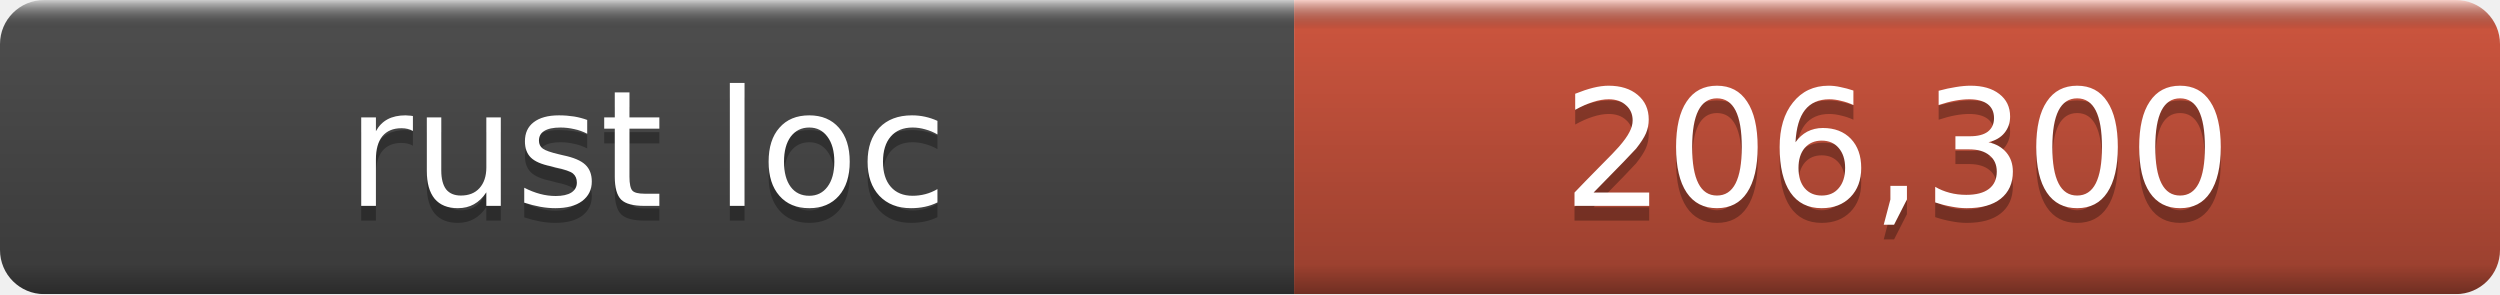
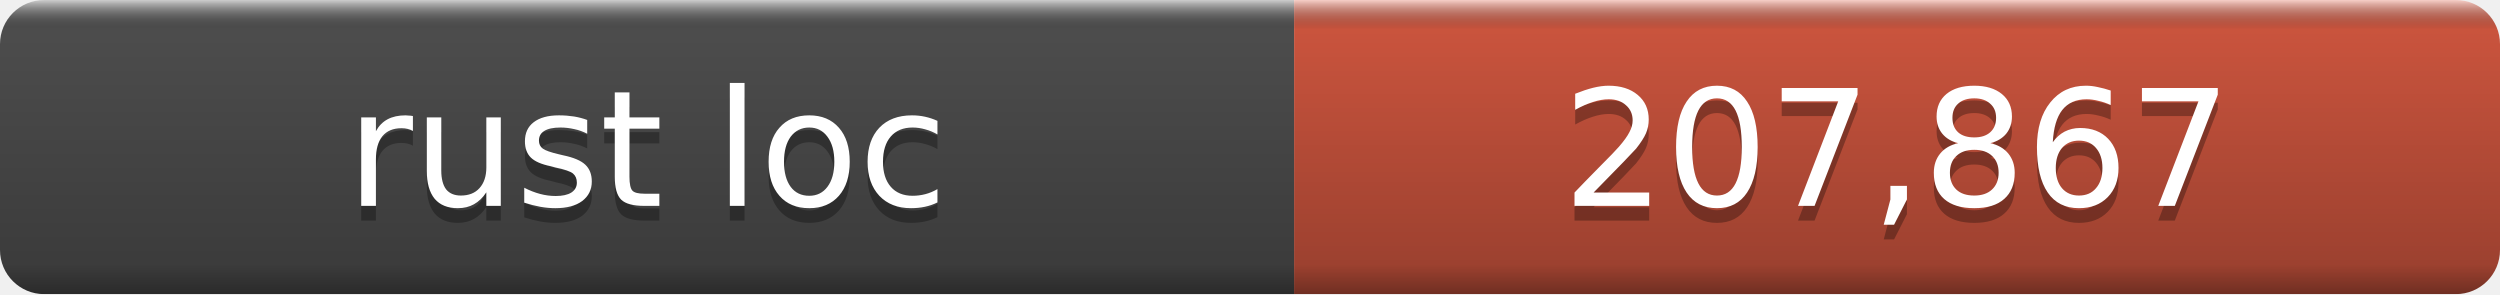
- <svg xmlns="http://www.w3.org/2000/svg" width="170" height="20" role="img" aria-label="rust loc: 206,300">
+ <svg xmlns="http://www.w3.org/2000/svg" width="170" height="20" role="img" aria-label="rust loc: 207,867">
  <linearGradient id="a" x2="0" y2="100%">
    <stop offset="0" stop-color="#fff" stop-opacity=".7" />
    <stop offset=".1" stop-opacity=".1" />
    <stop offset=".9" stop-opacity=".3" />
    <stop offset="1" stop-opacity=".5" />
  </linearGradient>
  <mask id="m">
    <rect width="170" height="20" rx="3" fill="#fff" />
  </mask>
  <g mask="url(#m)">
    <rect width="88" height="20" fill="#555" />
    <rect x="88" width="82" height="20" fill="#e05d44" />
    <rect width="170" height="20" fill="url(#a)" />
  </g>
  <g fill="#fff" text-anchor="middle" font-family="DejaVu Sans,Verdana,Geneva,sans-serif" font-size="11">
    <text x="44.0" y="15" fill="#010101" fill-opacity=".3">rust loc</text>
    <text x="44.0" y="14">rust loc</text>
-     <text x="129.0" y="15" fill="#010101" fill-opacity=".3">206,300</text>
-     <text x="129.0" y="14">206,300</text>
+     <text x="129.0" y="15" fill="#010101" fill-opacity=".3">207,867</text>
+     <text x="129.0" y="14">207,867</text>
  </g>
</svg>
